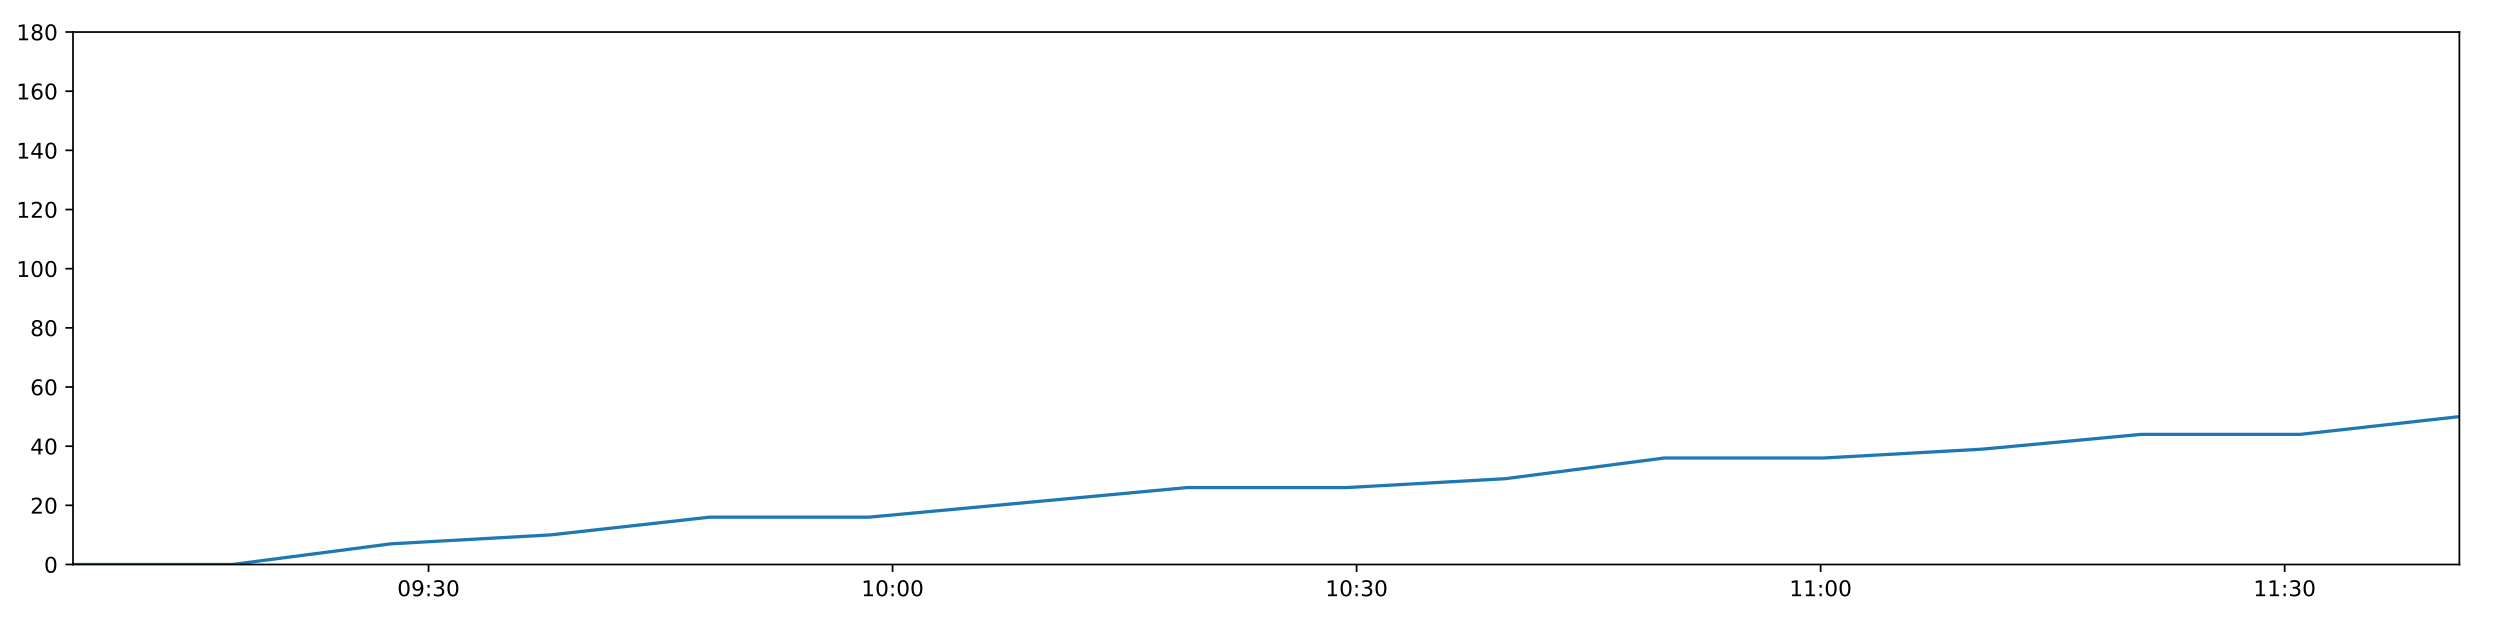
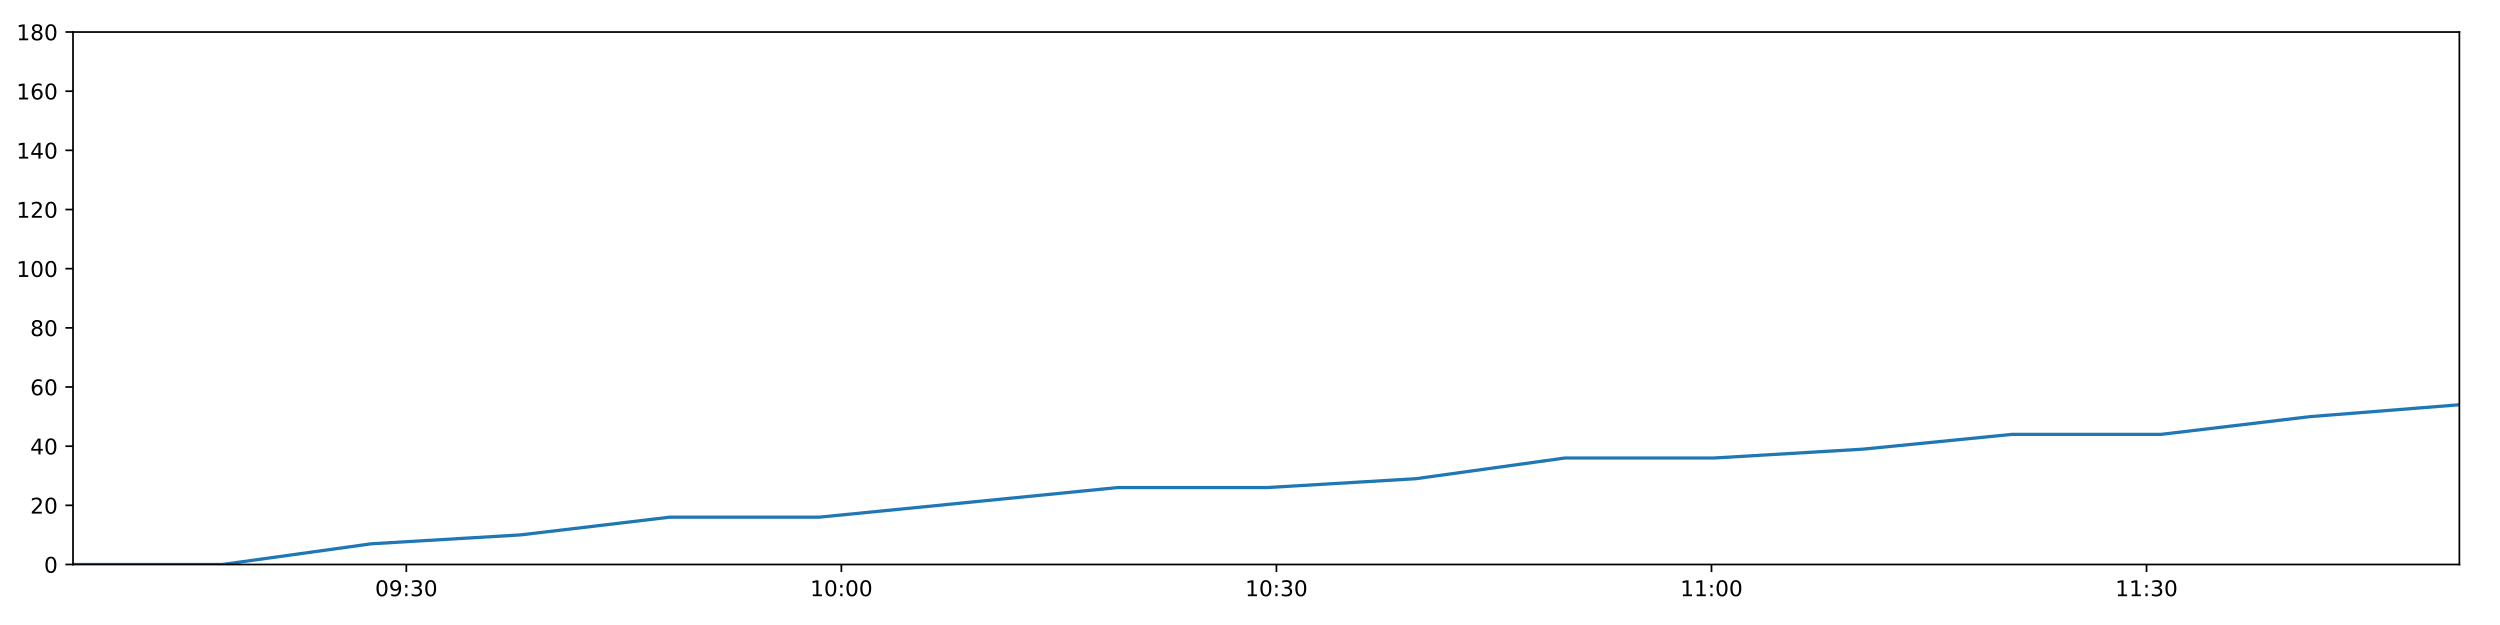
<svg xmlns="http://www.w3.org/2000/svg" xmlns:xlink="http://www.w3.org/1999/xlink" height="288pt" version="1.1" viewBox="0 0 1152 288" width="1152pt">
  <defs>
    <style type="text/css">
*{stroke-linecap:butt;stroke-linejoin:round;}
  </style>
  </defs>
  <g id="figure_1">
    <g id="patch_1">
      <path d="M 0 288  L 1152 288  L 1152 0  L 0 0  z " style="fill:#ffffff;" />
    </g>
    <g id="axes_1">
      <g id="patch_2">
        <path d="M 33.64 260.12  L 1133.28 260.12  L 1133.28 14.76  L 33.64 14.76  z " style="fill:#ffffff;" />
      </g>
      <g id="matplotlib.axis_1">
        <g id="xtick_1">
          <g id="line2d_1">
            <defs>
-               <path d="M 0 0  L 0 3.5  " id="m12adc468c3" style="stroke:#000000;stroke-width:0.8;" />
-             </defs>
-             <g>
-               <use style="stroke:#000000;stroke-width:0.8;" x="197.467" xlink:href="#m12adc468c3" y="260.12" />
+               <path d="M 0 0  L 0 3.5  " id="m73d4e249d6" style="stroke:#000000;stroke-width:0.8;" />
+             </defs>
+             <g>
+               <use style="stroke:#000000;stroke-width:0.8;" x="187.235" xlink:href="#m73d4e249d6" y="260.12" />
            </g>
          </g>
          <g id="text_1">
            <defs>
              <path d="M 31.781 66.406  Q 24.172 66.406 20.328 58.906  Q 16.5 51.422 16.5 36.375  Q 16.5 21.391 20.328 13.891  Q 24.172 6.391 31.781 6.391  Q 39.453 6.391 43.281 13.891  Q 47.125 21.391 47.125 36.375  Q 47.125 51.422 43.281 58.906  Q 39.453 66.406 31.781 66.406  z M 31.781 74.219  Q 44.047 74.219 50.516 64.516  Q 56.984 54.828 56.984 36.375  Q 56.984 17.969 50.516 8.266  Q 44.047 -1.422 31.781 -1.422  Q 19.531 -1.422 13.062 8.266  Q 6.594 17.969 6.594 36.375  Q 6.594 54.828 13.062 64.516  Q 19.531 74.219 31.781 74.219  z " id="DejaVuSans-48" />
              <path d="M 10.984 1.516  L 10.984 10.5  Q 14.703 8.734 18.5 7.812  Q 22.312 6.891 25.984 6.891  Q 35.75 6.891 40.891 13.453  Q 46.047 20.016 46.781 33.406  Q 43.953 29.203 39.594 26.953  Q 35.25 24.703 29.984 24.703  Q 19.047 24.703 12.672 31.312  Q 6.297 37.938 6.297 49.422  Q 6.297 60.641 12.938 67.422  Q 19.578 74.219 30.609 74.219  Q 43.266 74.219 49.922 64.516  Q 56.594 54.828 56.594 36.375  Q 56.594 19.141 48.406 8.859  Q 40.234 -1.422 26.422 -1.422  Q 22.703 -1.422 18.891 -0.688  Q 15.094 0.047 10.984 1.516  z M 30.609 32.422  Q 37.25 32.422 41.125 36.953  Q 45.016 41.5 45.016 49.422  Q 45.016 57.281 41.125 61.844  Q 37.25 66.406 30.609 66.406  Q 23.969 66.406 20.094 61.844  Q 16.219 57.281 16.219 49.422  Q 16.219 41.5 20.094 36.953  Q 23.969 32.422 30.609 32.422  z " id="DejaVuSans-57" />
              <path d="M 11.719 12.406  L 22.016 12.406  L 22.016 0  L 11.719 0  z M 11.719 51.703  L 22.016 51.703  L 22.016 39.312  L 11.719 39.312  z " id="DejaVuSans-58" />
              <path d="M 40.578 39.312  Q 47.656 37.797 51.625 33  Q 55.609 28.219 55.609 21.188  Q 55.609 10.406 48.188 4.484  Q 40.766 -1.422 27.094 -1.422  Q 22.516 -1.422 17.656 -0.516  Q 12.797 0.391 7.625 2.203  L 7.625 11.719  Q 11.719 9.328 16.594 8.109  Q 21.484 6.891 26.812 6.891  Q 36.078 6.891 40.938 10.547  Q 45.797 14.203 45.797 21.188  Q 45.797 27.641 41.281 31.266  Q 36.766 34.906 28.719 34.906  L 20.219 34.906  L 20.219 43.016  L 29.109 43.016  Q 36.375 43.016 40.234 45.922  Q 44.094 48.828 44.094 54.297  Q 44.094 59.906 40.109 62.906  Q 36.141 65.922 28.719 65.922  Q 24.656 65.922 20.016 65.031  Q 15.375 64.156 9.812 62.312  L 9.812 71.094  Q 15.438 72.656 20.344 73.438  Q 25.25 74.219 29.594 74.219  Q 40.828 74.219 47.359 69.109  Q 53.906 64.016 53.906 55.328  Q 53.906 49.266 50.438 45.094  Q 46.969 40.922 40.578 39.312  z " id="DejaVuSans-51" />
            </defs>
-             <g transform="translate(183.0574 274.7184)scale(0.1 -0.1)">
+             <g transform="translate(172.8253 274.7184)scale(0.1 -0.1)">
              <use xlink:href="#DejaVuSans-48" />
              <use x="63.623" xlink:href="#DejaVuSans-57" />
              <use x="127.246" xlink:href="#DejaVuSans-58" />
              <use x="160.938" xlink:href="#DejaVuSans-51" />
              <use x="224.561" xlink:href="#DejaVuSans-48" />
            </g>
          </g>
        </g>
        <g id="xtick_2">
          <g id="line2d_2">
            <g>
-               <use style="stroke:#000000;stroke-width:0.8;" x="411.294" xlink:href="#m12adc468c3" y="260.12" />
+               <use style="stroke:#000000;stroke-width:0.8;" x="387.707" xlink:href="#m73d4e249d6" y="260.12" />
            </g>
          </g>
          <g id="text_2">
            <defs>
              <path d="M 12.406 8.297  L 28.516 8.297  L 28.516 63.922  L 10.984 60.406  L 10.984 69.391  L 28.422 72.906  L 38.281 72.906  L 38.281 8.297  L 54.391 8.297  L 54.391 0  L 12.406 0  z " id="DejaVuSans-49" />
            </defs>
-             <g transform="translate(396.8851 274.7184)scale(0.1 -0.1)">
+             <g transform="translate(373.298 274.7184)scale(0.1 -0.1)">
              <use xlink:href="#DejaVuSans-49" />
              <use x="63.623" xlink:href="#DejaVuSans-48" />
              <use x="127.246" xlink:href="#DejaVuSans-58" />
              <use x="160.938" xlink:href="#DejaVuSans-48" />
              <use x="224.561" xlink:href="#DejaVuSans-48" />
            </g>
          </g>
        </g>
        <g id="xtick_3">
          <g id="line2d_3">
            <g>
-               <use style="stroke:#000000;stroke-width:0.8;" x="625.122" xlink:href="#m12adc468c3" y="260.12" />
+               <use style="stroke:#000000;stroke-width:0.8;" x="588.18" xlink:href="#m73d4e249d6" y="260.12" />
            </g>
          </g>
          <g id="text_3">
-             <g transform="translate(610.7128 274.7184)scale(0.1 -0.1)">
+             <g transform="translate(573.7707 274.7184)scale(0.1 -0.1)">
              <use xlink:href="#DejaVuSans-49" />
              <use x="63.623" xlink:href="#DejaVuSans-48" />
              <use x="127.246" xlink:href="#DejaVuSans-58" />
              <use x="160.938" xlink:href="#DejaVuSans-51" />
              <use x="224.561" xlink:href="#DejaVuSans-48" />
            </g>
          </g>
        </g>
        <g id="xtick_4">
          <g id="line2d_4">
            <g>
-               <use style="stroke:#000000;stroke-width:0.8;" x="838.95" xlink:href="#m12adc468c3" y="260.12" />
+               <use style="stroke:#000000;stroke-width:0.8;" x="788.653" xlink:href="#m73d4e249d6" y="260.12" />
            </g>
          </g>
          <g id="text_4">
-             <g transform="translate(824.5405 274.7184)scale(0.1 -0.1)">
+             <g transform="translate(774.2433 274.7184)scale(0.1 -0.1)">
              <use xlink:href="#DejaVuSans-49" />
              <use x="63.623" xlink:href="#DejaVuSans-49" />
              <use x="127.246" xlink:href="#DejaVuSans-58" />
              <use x="160.938" xlink:href="#DejaVuSans-48" />
              <use x="224.561" xlink:href="#DejaVuSans-48" />
            </g>
          </g>
        </g>
        <g id="xtick_5">
          <g id="line2d_5">
            <g>
-               <use style="stroke:#000000;stroke-width:0.8;" x="1052.777" xlink:href="#m12adc468c3" y="260.12" />
+               <use style="stroke:#000000;stroke-width:0.8;" x="989.125" xlink:href="#m73d4e249d6" y="260.12" />
            </g>
          </g>
          <g id="text_5">
-             <g transform="translate(1038.368 274.7184)scale(0.1 -0.1)">
+             <g transform="translate(974.716 274.7184)scale(0.1 -0.1)">
              <use xlink:href="#DejaVuSans-49" />
              <use x="63.623" xlink:href="#DejaVuSans-49" />
              <use x="127.246" xlink:href="#DejaVuSans-58" />
              <use x="160.938" xlink:href="#DejaVuSans-51" />
              <use x="224.561" xlink:href="#DejaVuSans-48" />
            </g>
          </g>
        </g>
      </g>
      <g id="matplotlib.axis_2">
        <g id="ytick_1">
          <g id="line2d_6">
            <defs>
-               <path d="M 0 0  L -3.5 0  " id="meb7a2a8b68" style="stroke:#000000;stroke-width:0.8;" />
-             </defs>
-             <g>
-               <use style="stroke:#000000;stroke-width:0.8;" x="33.64" xlink:href="#meb7a2a8b68" y="260.12" />
+               <path d="M 0 0  L -3.5 0  " id="m5e978612e3" style="stroke:#000000;stroke-width:0.8;" />
+             </defs>
+             <g>
+               <use style="stroke:#000000;stroke-width:0.8;" x="33.64" xlink:href="#m5e978612e3" y="260.12" />
            </g>
          </g>
          <g id="text_6">
            <g transform="translate(20.2775 263.9192)scale(0.1 -0.1)">
              <use xlink:href="#DejaVuSans-48" />
            </g>
          </g>
        </g>
        <g id="ytick_2">
          <g id="line2d_7">
            <g>
-               <use style="stroke:#000000;stroke-width:0.8;" x="33.64" xlink:href="#meb7a2a8b68" y="232.858" />
+               <use style="stroke:#000000;stroke-width:0.8;" x="33.64" xlink:href="#m5e978612e3" y="232.858" />
            </g>
          </g>
          <g id="text_7">
            <defs>
              <path d="M 19.188 8.297  L 53.609 8.297  L 53.609 0  L 7.328 0  L 7.328 8.297  Q 12.938 14.109 22.625 23.891  Q 32.328 33.688 34.812 36.531  Q 39.547 41.844 41.422 45.531  Q 43.312 49.219 43.312 52.781  Q 43.312 58.594 39.234 62.25  Q 35.156 65.922 28.609 65.922  Q 23.969 65.922 18.812 64.312  Q 13.672 62.703 7.812 59.422  L 7.812 69.391  Q 13.766 71.781 18.938 73  Q 24.125 74.219 28.422 74.219  Q 39.75 74.219 46.484 68.547  Q 53.219 62.891 53.219 53.422  Q 53.219 48.922 51.531 44.891  Q 49.859 40.875 45.406 35.406  Q 44.188 33.984 37.641 27.219  Q 31.109 20.453 19.188 8.297  z " id="DejaVuSans-50" />
            </defs>
            <g transform="translate(13.915 236.657)scale(0.1 -0.1)">
              <use xlink:href="#DejaVuSans-50" />
              <use x="63.623" xlink:href="#DejaVuSans-48" />
            </g>
          </g>
        </g>
        <g id="ytick_3">
          <g id="line2d_8">
            <g>
-               <use style="stroke:#000000;stroke-width:0.8;" x="33.64" xlink:href="#meb7a2a8b68" y="205.596" />
+               <use style="stroke:#000000;stroke-width:0.8;" x="33.64" xlink:href="#m5e978612e3" y="205.596" />
            </g>
          </g>
          <g id="text_8">
            <defs>
              <path d="M 37.797 64.312  L 12.891 25.391  L 37.797 25.391  z M 35.203 72.906  L 47.609 72.906  L 47.609 25.391  L 58.016 25.391  L 58.016 17.188  L 47.609 17.188  L 47.609 0  L 37.797 0  L 37.797 17.188  L 4.891 17.188  L 4.891 26.703  z " id="DejaVuSans-52" />
            </defs>
            <g transform="translate(13.915 209.3948)scale(0.1 -0.1)">
              <use xlink:href="#DejaVuSans-52" />
              <use x="63.623" xlink:href="#DejaVuSans-48" />
            </g>
          </g>
        </g>
        <g id="ytick_4">
          <g id="line2d_9">
            <g>
-               <use style="stroke:#000000;stroke-width:0.8;" x="33.64" xlink:href="#meb7a2a8b68" y="178.333" />
+               <use style="stroke:#000000;stroke-width:0.8;" x="33.64" xlink:href="#m5e978612e3" y="178.333" />
            </g>
          </g>
          <g id="text_9">
            <defs>
              <path d="M 33.016 40.375  Q 26.375 40.375 22.484 35.828  Q 18.609 31.297 18.609 23.391  Q 18.609 15.531 22.484 10.953  Q 26.375 6.391 33.016 6.391  Q 39.656 6.391 43.531 10.953  Q 47.406 15.531 47.406 23.391  Q 47.406 31.297 43.531 35.828  Q 39.656 40.375 33.016 40.375  z M 52.594 71.297  L 52.594 62.312  Q 48.875 64.062 45.094 64.984  Q 41.312 65.922 37.594 65.922  Q 27.828 65.922 22.672 59.328  Q 17.531 52.734 16.797 39.406  Q 19.672 43.656 24.016 45.922  Q 28.375 48.188 33.594 48.188  Q 44.578 48.188 50.953 41.516  Q 57.328 34.859 57.328 23.391  Q 57.328 12.156 50.688 5.359  Q 44.047 -1.422 33.016 -1.422  Q 20.359 -1.422 13.672 8.266  Q 6.984 17.969 6.984 36.375  Q 6.984 53.656 15.188 63.938  Q 23.391 74.219 37.203 74.219  Q 40.922 74.219 44.703 73.484  Q 48.484 72.75 52.594 71.297  z " id="DejaVuSans-54" />
            </defs>
            <g transform="translate(13.915 182.1326)scale(0.1 -0.1)">
              <use xlink:href="#DejaVuSans-54" />
              <use x="63.623" xlink:href="#DejaVuSans-48" />
            </g>
          </g>
        </g>
        <g id="ytick_5">
          <g id="line2d_10">
            <g>
-               <use style="stroke:#000000;stroke-width:0.8;" x="33.64" xlink:href="#meb7a2a8b68" y="151.071" />
+               <use style="stroke:#000000;stroke-width:0.8;" x="33.64" xlink:href="#m5e978612e3" y="151.071" />
            </g>
          </g>
          <g id="text_10">
            <defs>
              <path d="M 31.781 34.625  Q 24.75 34.625 20.719 30.859  Q 16.703 27.094 16.703 20.516  Q 16.703 13.922 20.719 10.156  Q 24.75 6.391 31.781 6.391  Q 38.812 6.391 42.859 10.172  Q 46.922 13.969 46.922 20.516  Q 46.922 27.094 42.891 30.859  Q 38.875 34.625 31.781 34.625  z M 21.922 38.812  Q 15.578 40.375 12.031 44.719  Q 8.5 49.078 8.5 55.328  Q 8.5 64.062 14.719 69.141  Q 20.953 74.219 31.781 74.219  Q 42.672 74.219 48.875 69.141  Q 55.078 64.062 55.078 55.328  Q 55.078 49.078 51.531 44.719  Q 48 40.375 41.703 38.812  Q 48.828 37.156 52.797 32.312  Q 56.781 27.484 56.781 20.516  Q 56.781 9.906 50.312 4.234  Q 43.844 -1.422 31.781 -1.422  Q 19.734 -1.422 13.25 4.234  Q 6.781 9.906 6.781 20.516  Q 6.781 27.484 10.781 32.312  Q 14.797 37.156 21.922 38.812  z M 18.312 54.391  Q 18.312 48.734 21.844 45.562  Q 25.391 42.391 31.781 42.391  Q 38.141 42.391 41.719 45.562  Q 45.312 48.734 45.312 54.391  Q 45.312 60.062 41.719 63.234  Q 38.141 66.406 31.781 66.406  Q 25.391 66.406 21.844 63.234  Q 18.312 60.062 18.312 54.391  z " id="DejaVuSans-56" />
            </defs>
            <g transform="translate(13.915 154.8703)scale(0.1 -0.1)">
              <use xlink:href="#DejaVuSans-56" />
              <use x="63.623" xlink:href="#DejaVuSans-48" />
            </g>
          </g>
        </g>
        <g id="ytick_6">
          <g id="line2d_11">
            <g>
-               <use style="stroke:#000000;stroke-width:0.8;" x="33.64" xlink:href="#meb7a2a8b68" y="123.809" />
+               <use style="stroke:#000000;stroke-width:0.8;" x="33.64" xlink:href="#m5e978612e3" y="123.809" />
            </g>
          </g>
          <g id="text_11">
            <g transform="translate(7.5525 127.6081)scale(0.1 -0.1)">
              <use xlink:href="#DejaVuSans-49" />
              <use x="63.623" xlink:href="#DejaVuSans-48" />
              <use x="127.246" xlink:href="#DejaVuSans-48" />
            </g>
          </g>
        </g>
        <g id="ytick_7">
          <g id="line2d_12">
            <g>
-               <use style="stroke:#000000;stroke-width:0.8;" x="33.64" xlink:href="#meb7a2a8b68" y="96.547" />
+               <use style="stroke:#000000;stroke-width:0.8;" x="33.64" xlink:href="#m5e978612e3" y="96.547" />
            </g>
          </g>
          <g id="text_12">
            <g transform="translate(7.5525 100.3459)scale(0.1 -0.1)">
              <use xlink:href="#DejaVuSans-49" />
              <use x="63.623" xlink:href="#DejaVuSans-50" />
              <use x="127.246" xlink:href="#DejaVuSans-48" />
            </g>
          </g>
        </g>
        <g id="ytick_8">
          <g id="line2d_13">
            <g>
-               <use style="stroke:#000000;stroke-width:0.8;" x="33.64" xlink:href="#meb7a2a8b68" y="69.284" />
+               <use style="stroke:#000000;stroke-width:0.8;" x="33.64" xlink:href="#m5e978612e3" y="69.284" />
            </g>
          </g>
          <g id="text_13">
            <g transform="translate(7.5525 73.08366)scale(0.1 -0.1)">
              <use xlink:href="#DejaVuSans-49" />
              <use x="63.623" xlink:href="#DejaVuSans-52" />
              <use x="127.246" xlink:href="#DejaVuSans-48" />
            </g>
          </g>
        </g>
        <g id="ytick_9">
          <g id="line2d_14">
            <g>
-               <use style="stroke:#000000;stroke-width:0.8;" x="33.64" xlink:href="#meb7a2a8b68" y="42.022" />
+               <use style="stroke:#000000;stroke-width:0.8;" x="33.64" xlink:href="#m5e978612e3" y="42.022" />
            </g>
          </g>
          <g id="text_14">
            <g transform="translate(7.5525 45.82144)scale(0.1 -0.1)">
              <use xlink:href="#DejaVuSans-49" />
              <use x="63.623" xlink:href="#DejaVuSans-54" />
              <use x="127.246" xlink:href="#DejaVuSans-48" />
            </g>
          </g>
        </g>
        <g id="ytick_10">
          <g id="line2d_15">
            <g>
-               <use style="stroke:#000000;stroke-width:0.8;" x="33.64" xlink:href="#meb7a2a8b68" y="14.76" />
+               <use style="stroke:#000000;stroke-width:0.8;" x="33.64" xlink:href="#m5e978612e3" y="14.76" />
            </g>
          </g>
          <g id="text_15">
            <g transform="translate(7.5525 18.55922)scale(0.1 -0.1)">
              <use xlink:href="#DejaVuSans-49" />
              <use x="63.623" xlink:href="#DejaVuSans-56" />
              <use x="127.246" xlink:href="#DejaVuSans-48" />
            </g>
          </g>
        </g>
      </g>
      <g id="line2d_16">
-         <path clip-path="url(#pa49f4f7cd9)" d="M 33.64 260.12  L 106.977 260.12  L 180.234 250.578  L 253.527 246.489  L 326.945 238.31  L 400.368 238.31  L 473.663 231.495  L 546.94 224.679  L 620.298 224.679  L 693.572 220.59  L 766.881 211.048  L 840.188 211.048  L 913.485 206.959  L 986.748 200.143  L 1060.011 200.143  L 1133.28 191.964  " style="fill:none;stroke:#1f77b4;stroke-linecap:square;stroke-width:1.5;" />
+         <path clip-path="url(#p6365a28b53)" d="M 33.64 260.12  L 102.397 260.12  L 171.078 250.578  L 239.794 246.489  L 308.626 238.31  L 377.464 238.31  L 446.18 231.495  L 514.881 224.679  L 583.657 224.679  L 652.355 220.59  L 721.085 211.048  L 789.814 211.048  L 858.532 206.959  L 927.22 200.143  L 995.907 200.143  L 1064.6 191.964  L 1133.28 186.512  " style="fill:none;stroke:#1f77b4;stroke-linecap:square;stroke-width:1.5;" />
      </g>
      <g id="patch_3">
        <path d="M 33.64 260.12  L 33.64 14.76  " style="fill:none;stroke:#000000;stroke-linecap:square;stroke-linejoin:miter;stroke-width:0.8;" />
      </g>
      <g id="patch_4">
        <path d="M 1133.28 260.12  L 1133.28 14.76  " style="fill:none;stroke:#000000;stroke-linecap:square;stroke-linejoin:miter;stroke-width:0.8;" />
      </g>
      <g id="patch_5">
        <path d="M 33.64 260.12  L 1133.28 260.12  " style="fill:none;stroke:#000000;stroke-linecap:square;stroke-linejoin:miter;stroke-width:0.8;" />
      </g>
      <g id="patch_6">
        <path d="M 33.64 14.76  L 1133.28 14.76  " style="fill:none;stroke:#000000;stroke-linecap:square;stroke-linejoin:miter;stroke-width:0.8;" />
      </g>
    </g>
  </g>
  <defs>
-     <clipPath id="pa49f4f7cd9">
+     <clipPath id="p6365a28b53">
      <rect height="245.36" width="1099.64" x="33.64" y="14.76" />
    </clipPath>
  </defs>
</svg>
